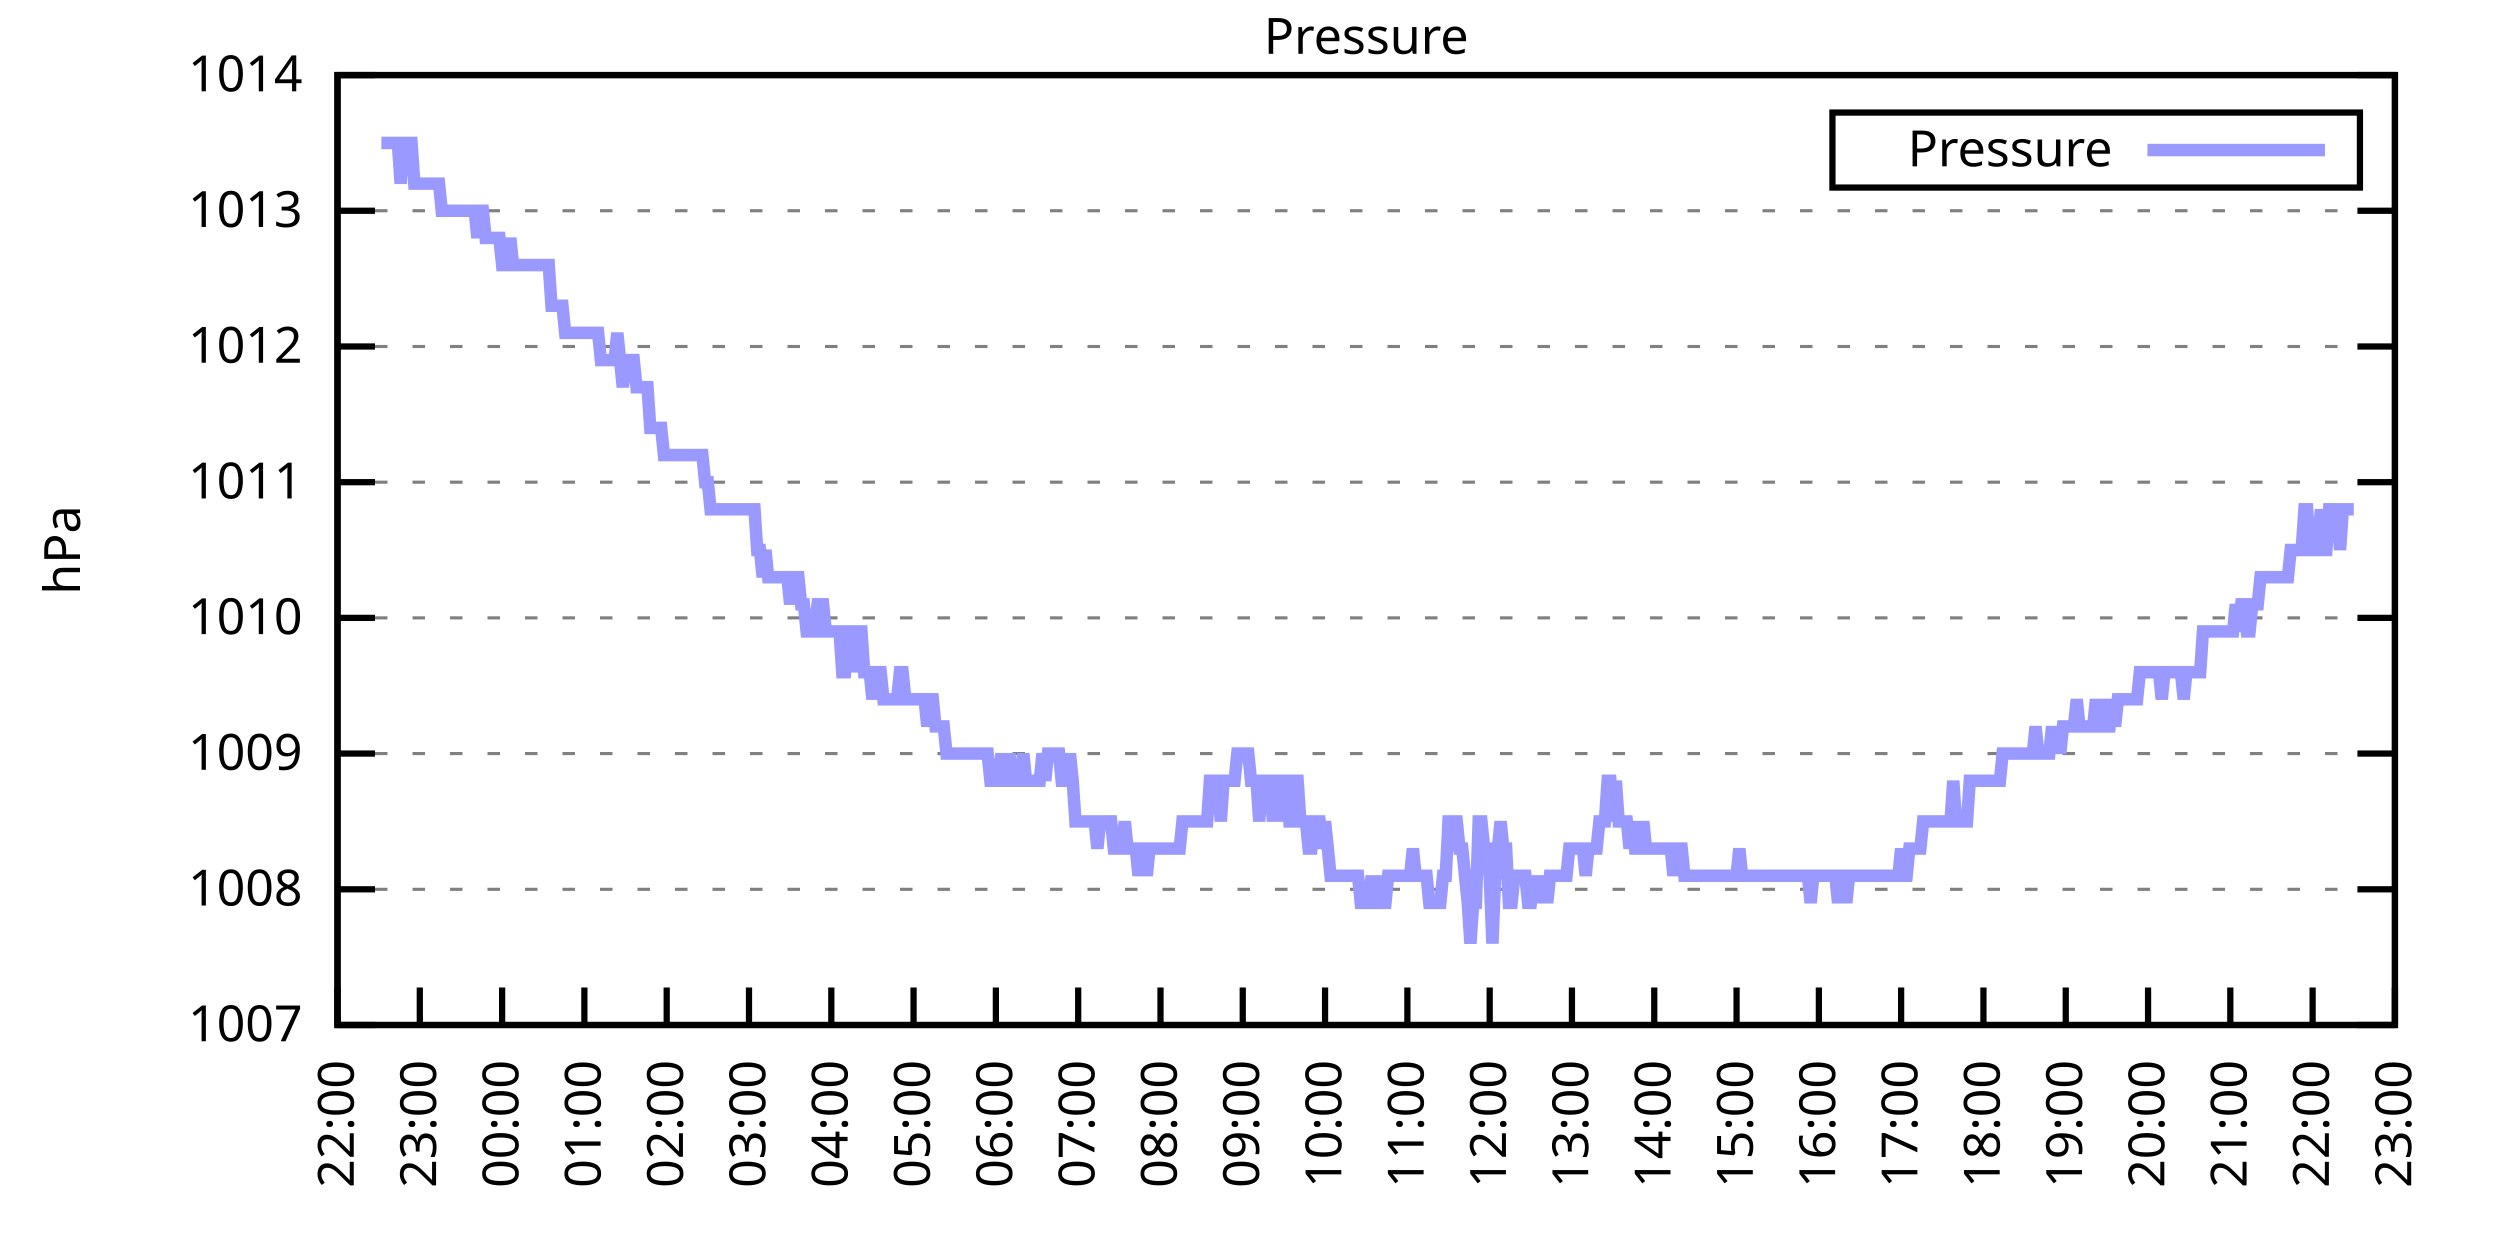
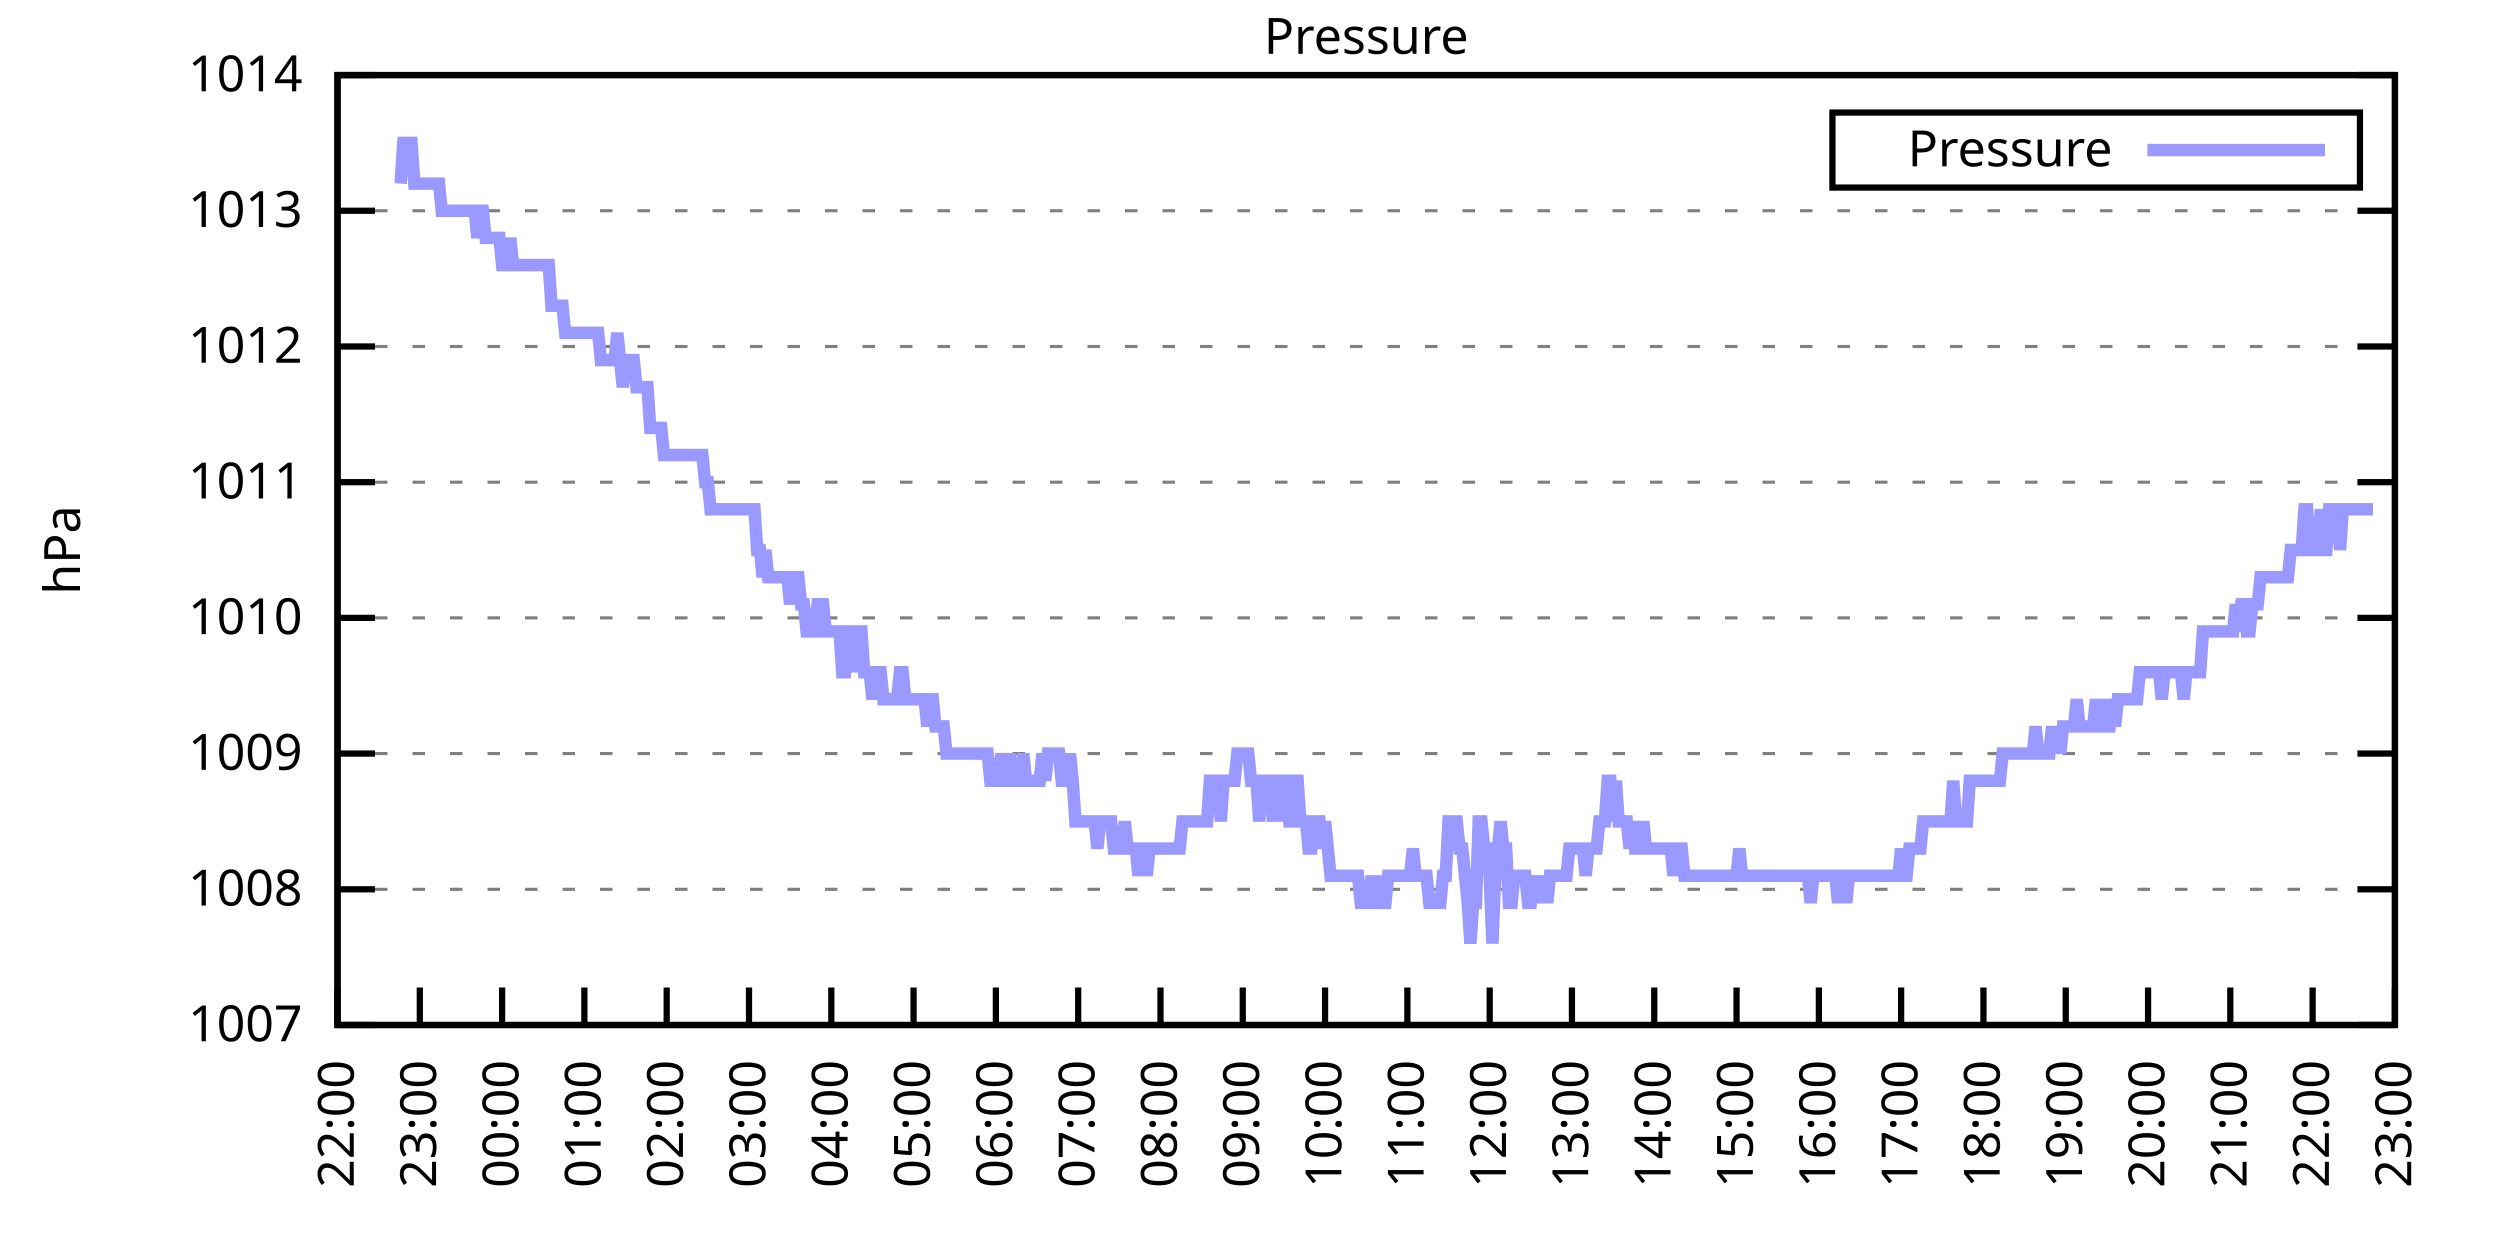
<svg xmlns="http://www.w3.org/2000/svg" xmlns:xlink="http://www.w3.org/1999/xlink" width="400" height="200" viewBox="0 0 400 200">
  <g id="gnuplot_canvas">
    <rect x="0" y="0" width="400" height="200" fill="none" />
    <defs>
      <circle id="gpDot" r="0.5" stroke-width="0.5" stroke="currentColor" />
      <path id="gpPt0" stroke-width="0.333" stroke="currentColor" d="M-1,0 h2 M0,-1 v2" />
      <path id="gpPt1" stroke-width="0.333" stroke="currentColor" d="M-1,-1 L1,1 M1,-1 L-1,1" />
      <path id="gpPt2" stroke-width="0.333" stroke="currentColor" d="M-1,0 L1,0 M0,-1 L0,1 M-1,-1 L1,1 M-1,1 L1,-1" />
      <rect id="gpPt3" stroke-width="0.333" stroke="currentColor" x="-1" y="-1" width="2" height="2" />
      <rect id="gpPt4" stroke-width="0.333" stroke="currentColor" fill="currentColor" x="-1" y="-1" width="2" height="2" />
      <circle id="gpPt5" stroke-width="0.333" stroke="currentColor" cx="0" cy="0" r="1" />
      <use xlink:href="#gpPt5" id="gpPt6" fill="currentColor" stroke="none" />
      <path id="gpPt7" stroke-width="0.333" stroke="currentColor" d="M0,-1.33 L-1.33,0.67 L1.33,0.67 z" />
      <use xlink:href="#gpPt7" id="gpPt8" fill="currentColor" stroke="none" />
      <use xlink:href="#gpPt7" id="gpPt9" stroke="currentColor" transform="rotate(180)" />
      <use xlink:href="#gpPt9" id="gpPt10" fill="currentColor" stroke="none" />
      <use xlink:href="#gpPt3" id="gpPt11" stroke="currentColor" transform="rotate(45)" />
      <use xlink:href="#gpPt11" id="gpPt12" fill="currentColor" stroke="none" />
      <path id="gpPt13" stroke-width="0.333" stroke="currentColor" d="M0,1.330 L1.265,0.411 L0.782,-1.067 L-0.782,-1.076 L-1.265,0.411 z" />
      <use xlink:href="#gpPt13" id="gpPt14" fill="currentColor" stroke="none" />
      <filter id="textbox" filterUnits="objectBoundingBox" x="0" y="0" height="1" width="1">
        <feFlood flood-color="white" flood-opacity="1" result="bgnd" />
        <feComposite in="SourceGraphic" in2="bgnd" operator="atop" />
      </filter>
      <filter id="greybox" filterUnits="objectBoundingBox" x="0" y="0" height="1" width="1">
        <feFlood flood-color="lightgrey" flood-opacity="1" result="grey" />
        <feComposite in="SourceGraphic" in2="grey" operator="atop" />
      </filter>
    </defs>
    <g fill="none" color="white" stroke="currentColor" stroke-width="1.00" stroke-linecap="butt" stroke-linejoin="miter">
</g>
    <g fill="none" color="black" stroke="currentColor" stroke-width="1.00" stroke-linecap="butt" stroke-linejoin="miter">
      <g stroke="none" shape-rendering="crispEdges">
        <polygon fill="rgb(255, 255, 255)" points="54.00,164.00 383.18,164.00 383.18,12.02 54.00,12.02 " />
      </g>
    </g>
    <g fill="none" color="black" stroke="currentColor" stroke-width="1.00" stroke-linecap="butt" stroke-linejoin="miter">
</g>
    <g fill="none" color="black" stroke="black" stroke-width="0.50" stroke-linecap="butt" stroke-linejoin="miter">
</g>
    <g fill="none" color="gray" stroke="currentColor" stroke-width="0.50" stroke-linecap="butt" stroke-linejoin="miter">
      <path stroke="gray" stroke-dasharray="2,4" class="gridline" d="M54.00,164.00 L383.19,164.00  " />
    </g>
    <g fill="none" color="gray" stroke="gray" stroke-width="1.00" stroke-linecap="butt" stroke-linejoin="miter">
</g>
    <g fill="none" color="black" stroke="currentColor" stroke-width="1.00" stroke-linecap="butt" stroke-linejoin="miter">
      <path stroke="black" d="M54.00,164.00 L60.00,164.00 M383.19,164.00 L377.19,164.00  " />
      <g transform="translate(48.40,166.60)" stroke="none" fill="black" font-family="Sans" font-size="8.00" text-anchor="end">
        <text>
          <tspan font-family="Sans"> 1007</tspan>
        </text>
      </g>
    </g>
    <g fill="none" color="black" stroke="currentColor" stroke-width="1.00" stroke-linecap="butt" stroke-linejoin="miter">
</g>
    <g fill="none" color="black" stroke="black" stroke-width="0.50" stroke-linecap="butt" stroke-linejoin="miter">
</g>
    <g fill="none" color="gray" stroke="currentColor" stroke-width="0.50" stroke-linecap="butt" stroke-linejoin="miter">
      <path stroke="gray" stroke-dasharray="2,4" class="gridline" d="M54.00,142.29 L383.19,142.29  " />
    </g>
    <g fill="none" color="gray" stroke="gray" stroke-width="1.00" stroke-linecap="butt" stroke-linejoin="miter">
</g>
    <g fill="none" color="black" stroke="currentColor" stroke-width="1.00" stroke-linecap="butt" stroke-linejoin="miter">
      <path stroke="black" d="M54.00,142.29 L60.00,142.29 M383.19,142.29 L377.19,142.29  " />
      <g transform="translate(48.40,144.89)" stroke="none" fill="black" font-family="Sans" font-size="8.00" text-anchor="end">
        <text>
          <tspan font-family="Sans"> 1008</tspan>
        </text>
      </g>
    </g>
    <g fill="none" color="black" stroke="currentColor" stroke-width="1.00" stroke-linecap="butt" stroke-linejoin="miter">
</g>
    <g fill="none" color="black" stroke="black" stroke-width="0.50" stroke-linecap="butt" stroke-linejoin="miter">
</g>
    <g fill="none" color="gray" stroke="currentColor" stroke-width="0.50" stroke-linecap="butt" stroke-linejoin="miter">
      <path stroke="gray" stroke-dasharray="2,4" class="gridline" d="M54.00,120.57 L383.19,120.57  " />
    </g>
    <g fill="none" color="gray" stroke="gray" stroke-width="1.00" stroke-linecap="butt" stroke-linejoin="miter">
</g>
    <g fill="none" color="black" stroke="currentColor" stroke-width="1.00" stroke-linecap="butt" stroke-linejoin="miter">
      <path stroke="black" d="M54.00,120.57 L60.00,120.57 M383.19,120.57 L377.19,120.57  " />
      <g transform="translate(48.40,123.17)" stroke="none" fill="black" font-family="Sans" font-size="8.00" text-anchor="end">
        <text>
          <tspan font-family="Sans"> 1009</tspan>
        </text>
      </g>
    </g>
    <g fill="none" color="black" stroke="currentColor" stroke-width="1.00" stroke-linecap="butt" stroke-linejoin="miter">
</g>
    <g fill="none" color="black" stroke="black" stroke-width="0.50" stroke-linecap="butt" stroke-linejoin="miter">
</g>
    <g fill="none" color="gray" stroke="currentColor" stroke-width="0.50" stroke-linecap="butt" stroke-linejoin="miter">
      <path stroke="gray" stroke-dasharray="2,4" class="gridline" d="M54.00,98.86 L383.19,98.86  " />
    </g>
    <g fill="none" color="gray" stroke="gray" stroke-width="1.00" stroke-linecap="butt" stroke-linejoin="miter">
</g>
    <g fill="none" color="black" stroke="currentColor" stroke-width="1.00" stroke-linecap="butt" stroke-linejoin="miter">
      <path stroke="black" d="M54.00,98.86 L60.00,98.86 M383.19,98.86 L377.19,98.86  " />
      <g transform="translate(48.40,101.46)" stroke="none" fill="black" font-family="Sans" font-size="8.00" text-anchor="end">
        <text>
          <tspan font-family="Sans"> 1010</tspan>
        </text>
      </g>
    </g>
    <g fill="none" color="black" stroke="currentColor" stroke-width="1.00" stroke-linecap="butt" stroke-linejoin="miter">
</g>
    <g fill="none" color="black" stroke="black" stroke-width="0.50" stroke-linecap="butt" stroke-linejoin="miter">
</g>
    <g fill="none" color="gray" stroke="currentColor" stroke-width="0.50" stroke-linecap="butt" stroke-linejoin="miter">
      <path stroke="gray" stroke-dasharray="2,4" class="gridline" d="M54.00,77.15 L383.19,77.15  " />
    </g>
    <g fill="none" color="gray" stroke="gray" stroke-width="1.00" stroke-linecap="butt" stroke-linejoin="miter">
</g>
    <g fill="none" color="black" stroke="currentColor" stroke-width="1.00" stroke-linecap="butt" stroke-linejoin="miter">
      <path stroke="black" d="M54.00,77.15 L60.00,77.15 M383.19,77.15 L377.19,77.15  " />
      <g transform="translate(48.40,79.75)" stroke="none" fill="black" font-family="Sans" font-size="8.00" text-anchor="end">
        <text>
          <tspan font-family="Sans"> 1011</tspan>
        </text>
      </g>
    </g>
    <g fill="none" color="black" stroke="currentColor" stroke-width="1.00" stroke-linecap="butt" stroke-linejoin="miter">
</g>
    <g fill="none" color="black" stroke="black" stroke-width="0.50" stroke-linecap="butt" stroke-linejoin="miter">
</g>
    <g fill="none" color="gray" stroke="currentColor" stroke-width="0.50" stroke-linecap="butt" stroke-linejoin="miter">
      <path stroke="gray" stroke-dasharray="2,4" class="gridline" d="M54.00,55.44 L383.19,55.44  " />
    </g>
    <g fill="none" color="gray" stroke="gray" stroke-width="1.00" stroke-linecap="butt" stroke-linejoin="miter">
</g>
    <g fill="none" color="black" stroke="currentColor" stroke-width="1.00" stroke-linecap="butt" stroke-linejoin="miter">
      <path stroke="black" d="M54.00,55.44 L60.00,55.44 M383.19,55.44 L377.19,55.44  " />
      <g transform="translate(48.40,58.04)" stroke="none" fill="black" font-family="Sans" font-size="8.00" text-anchor="end">
        <text>
          <tspan font-family="Sans"> 1012</tspan>
        </text>
      </g>
    </g>
    <g fill="none" color="black" stroke="currentColor" stroke-width="1.00" stroke-linecap="butt" stroke-linejoin="miter">
</g>
    <g fill="none" color="black" stroke="black" stroke-width="0.50" stroke-linecap="butt" stroke-linejoin="miter">
</g>
    <g fill="none" color="gray" stroke="currentColor" stroke-width="0.50" stroke-linecap="butt" stroke-linejoin="miter">
      <path stroke="gray" stroke-dasharray="2,4" class="gridline" d="M54.00,33.72 L383.19,33.72  " />
    </g>
    <g fill="none" color="gray" stroke="gray" stroke-width="1.00" stroke-linecap="butt" stroke-linejoin="miter">
</g>
    <g fill="none" color="black" stroke="currentColor" stroke-width="1.00" stroke-linecap="butt" stroke-linejoin="miter">
      <path stroke="black" d="M54.00,33.72 L60.00,33.72 M383.19,33.72 L377.19,33.72  " />
      <g transform="translate(48.40,36.32)" stroke="none" fill="black" font-family="Sans" font-size="8.00" text-anchor="end">
        <text>
          <tspan font-family="Sans"> 1013</tspan>
        </text>
      </g>
    </g>
    <g fill="none" color="black" stroke="currentColor" stroke-width="1.00" stroke-linecap="butt" stroke-linejoin="miter">
</g>
    <g fill="none" color="black" stroke="black" stroke-width="0.50" stroke-linecap="butt" stroke-linejoin="miter">
</g>
    <g fill="none" color="gray" stroke="currentColor" stroke-width="0.50" stroke-linecap="butt" stroke-linejoin="miter">
      <path stroke="gray" stroke-dasharray="2,4" class="gridline" d="M54.00,12.01 L383.19,12.01  " />
    </g>
    <g fill="none" color="gray" stroke="gray" stroke-width="1.00" stroke-linecap="butt" stroke-linejoin="miter">
</g>
    <g fill="none" color="black" stroke="currentColor" stroke-width="1.00" stroke-linecap="butt" stroke-linejoin="miter">
      <path stroke="black" d="M54.00,12.01 L60.00,12.01 M383.19,12.01 L377.19,12.01  " />
      <g transform="translate(48.40,14.61)" stroke="none" fill="black" font-family="Sans" font-size="8.00" text-anchor="end">
        <text>
          <tspan font-family="Sans"> 1014</tspan>
        </text>
      </g>
    </g>
    <g fill="none" color="black" stroke="currentColor" stroke-width="1.00" stroke-linecap="butt" stroke-linejoin="miter">
      <path stroke="black" d="M54.00,164.00 L54.00,158.00  " />
      <g transform="translate(56.60,169.60) rotate(270.00)" stroke="none" fill="black" font-family="Sans" font-size="8.00" text-anchor="end">
        <text>
          <tspan font-family="Sans">22:00</tspan>
        </text>
      </g>
    </g>
    <g fill="none" color="black" stroke="currentColor" stroke-width="1.00" stroke-linecap="butt" stroke-linejoin="miter">
      <path stroke="black" d="M67.17,164.00 L67.17,158.00  " />
      <g transform="translate(69.77,169.60) rotate(270.00)" stroke="none" fill="black" font-family="Sans" font-size="8.00" text-anchor="end">
        <text>
          <tspan font-family="Sans">23:00</tspan>
        </text>
      </g>
    </g>
    <g fill="none" color="black" stroke="currentColor" stroke-width="1.00" stroke-linecap="butt" stroke-linejoin="miter">
      <path stroke="black" d="M80.34,164.00 L80.34,158.00  " />
      <g transform="translate(82.94,169.60) rotate(270.00)" stroke="none" fill="black" font-family="Sans" font-size="8.00" text-anchor="end">
        <text>
          <tspan font-family="Sans">00:00</tspan>
        </text>
      </g>
    </g>
    <g fill="none" color="black" stroke="currentColor" stroke-width="1.00" stroke-linecap="butt" stroke-linejoin="miter">
      <path stroke="black" d="M93.50,164.00 L93.50,158.00  " />
      <g transform="translate(96.10,169.60) rotate(270.00)" stroke="none" fill="black" font-family="Sans" font-size="8.00" text-anchor="end">
        <text>
          <tspan font-family="Sans">01:00</tspan>
        </text>
      </g>
    </g>
    <g fill="none" color="black" stroke="currentColor" stroke-width="1.00" stroke-linecap="butt" stroke-linejoin="miter">
      <path stroke="black" d="M106.67,164.00 L106.67,158.00  " />
      <g transform="translate(109.27,169.60) rotate(270.00)" stroke="none" fill="black" font-family="Sans" font-size="8.00" text-anchor="end">
        <text>
          <tspan font-family="Sans">02:00</tspan>
        </text>
      </g>
    </g>
    <g fill="none" color="black" stroke="currentColor" stroke-width="1.00" stroke-linecap="butt" stroke-linejoin="miter">
      <path stroke="black" d="M119.84,164.00 L119.84,158.00  " />
      <g transform="translate(122.44,169.60) rotate(270.00)" stroke="none" fill="black" font-family="Sans" font-size="8.00" text-anchor="end">
        <text>
          <tspan font-family="Sans">03:00</tspan>
        </text>
      </g>
    </g>
    <g fill="none" color="black" stroke="currentColor" stroke-width="1.00" stroke-linecap="butt" stroke-linejoin="miter">
      <path stroke="black" d="M133.01,164.00 L133.01,158.00  " />
      <g transform="translate(135.61,169.60) rotate(270.00)" stroke="none" fill="black" font-family="Sans" font-size="8.00" text-anchor="end">
        <text>
          <tspan font-family="Sans">04:00</tspan>
        </text>
      </g>
    </g>
    <g fill="none" color="black" stroke="currentColor" stroke-width="1.00" stroke-linecap="butt" stroke-linejoin="miter">
      <path stroke="black" d="M146.17,164.00 L146.17,158.00  " />
      <g transform="translate(148.77,169.60) rotate(270.00)" stroke="none" fill="black" font-family="Sans" font-size="8.00" text-anchor="end">
        <text>
          <tspan font-family="Sans">05:00</tspan>
        </text>
      </g>
    </g>
    <g fill="none" color="black" stroke="currentColor" stroke-width="1.00" stroke-linecap="butt" stroke-linejoin="miter">
      <path stroke="black" d="M159.34,164.00 L159.34,158.00  " />
      <g transform="translate(161.94,169.60) rotate(270.00)" stroke="none" fill="black" font-family="Sans" font-size="8.00" text-anchor="end">
        <text>
          <tspan font-family="Sans">06:00</tspan>
        </text>
      </g>
    </g>
    <g fill="none" color="black" stroke="currentColor" stroke-width="1.00" stroke-linecap="butt" stroke-linejoin="miter">
      <path stroke="black" d="M172.51,164.00 L172.51,158.00  " />
      <g transform="translate(175.11,169.60) rotate(270.00)" stroke="none" fill="black" font-family="Sans" font-size="8.00" text-anchor="end">
        <text>
          <tspan font-family="Sans">07:00</tspan>
        </text>
      </g>
    </g>
    <g fill="none" color="black" stroke="currentColor" stroke-width="1.00" stroke-linecap="butt" stroke-linejoin="miter">
      <path stroke="black" d="M185.68,164.00 L185.68,158.00  " />
      <g transform="translate(188.28,169.60) rotate(270.00)" stroke="none" fill="black" font-family="Sans" font-size="8.00" text-anchor="end">
        <text>
          <tspan font-family="Sans">08:00</tspan>
        </text>
      </g>
    </g>
    <g fill="none" color="black" stroke="currentColor" stroke-width="1.00" stroke-linecap="butt" stroke-linejoin="miter">
      <path stroke="black" d="M198.84,164.00 L198.84,158.00  " />
      <g transform="translate(201.44,169.60) rotate(270.00)" stroke="none" fill="black" font-family="Sans" font-size="8.00" text-anchor="end">
        <text>
          <tspan font-family="Sans">09:00</tspan>
        </text>
      </g>
    </g>
    <g fill="none" color="black" stroke="currentColor" stroke-width="1.00" stroke-linecap="butt" stroke-linejoin="miter">
      <path stroke="black" d="M212.01,164.00 L212.01,158.00  " />
      <g transform="translate(214.61,169.60) rotate(270.00)" stroke="none" fill="black" font-family="Sans" font-size="8.00" text-anchor="end">
        <text>
          <tspan font-family="Sans">10:00</tspan>
        </text>
      </g>
    </g>
    <g fill="none" color="black" stroke="currentColor" stroke-width="1.00" stroke-linecap="butt" stroke-linejoin="miter">
      <path stroke="black" d="M225.18,164.00 L225.18,158.00  " />
      <g transform="translate(227.78,169.60) rotate(270.00)" stroke="none" fill="black" font-family="Sans" font-size="8.00" text-anchor="end">
        <text>
          <tspan font-family="Sans">11:00</tspan>
        </text>
      </g>
    </g>
    <g fill="none" color="black" stroke="currentColor" stroke-width="1.00" stroke-linecap="butt" stroke-linejoin="miter">
      <path stroke="black" d="M238.35,164.00 L238.35,158.00  " />
      <g transform="translate(240.95,169.60) rotate(270.00)" stroke="none" fill="black" font-family="Sans" font-size="8.00" text-anchor="end">
        <text>
          <tspan font-family="Sans">12:00</tspan>
        </text>
      </g>
    </g>
    <g fill="none" color="black" stroke="currentColor" stroke-width="1.00" stroke-linecap="butt" stroke-linejoin="miter">
      <path stroke="black" d="M251.51,164.00 L251.51,158.00  " />
      <g transform="translate(254.11,169.60) rotate(270.00)" stroke="none" fill="black" font-family="Sans" font-size="8.00" text-anchor="end">
        <text>
          <tspan font-family="Sans">13:00</tspan>
        </text>
      </g>
    </g>
    <g fill="none" color="black" stroke="currentColor" stroke-width="1.00" stroke-linecap="butt" stroke-linejoin="miter">
      <path stroke="black" d="M264.68,164.00 L264.68,158.00  " />
      <g transform="translate(267.28,169.60) rotate(270.00)" stroke="none" fill="black" font-family="Sans" font-size="8.00" text-anchor="end">
        <text>
          <tspan font-family="Sans">14:00</tspan>
        </text>
      </g>
    </g>
    <g fill="none" color="black" stroke="currentColor" stroke-width="1.00" stroke-linecap="butt" stroke-linejoin="miter">
      <path stroke="black" d="M277.85,164.00 L277.85,158.00  " />
      <g transform="translate(280.45,169.60) rotate(270.00)" stroke="none" fill="black" font-family="Sans" font-size="8.00" text-anchor="end">
        <text>
          <tspan font-family="Sans">15:00</tspan>
        </text>
      </g>
    </g>
    <g fill="none" color="black" stroke="currentColor" stroke-width="1.00" stroke-linecap="butt" stroke-linejoin="miter">
      <path stroke="black" d="M291.02,164.00 L291.02,158.00  " />
      <g transform="translate(293.62,169.60) rotate(270.00)" stroke="none" fill="black" font-family="Sans" font-size="8.00" text-anchor="end">
        <text>
          <tspan font-family="Sans">16:00</tspan>
        </text>
      </g>
    </g>
    <g fill="none" color="black" stroke="currentColor" stroke-width="1.00" stroke-linecap="butt" stroke-linejoin="miter">
      <path stroke="black" d="M304.18,164.00 L304.18,158.00  " />
      <g transform="translate(306.78,169.60) rotate(270.00)" stroke="none" fill="black" font-family="Sans" font-size="8.00" text-anchor="end">
        <text>
          <tspan font-family="Sans">17:00</tspan>
        </text>
      </g>
    </g>
    <g fill="none" color="black" stroke="currentColor" stroke-width="1.00" stroke-linecap="butt" stroke-linejoin="miter">
      <path stroke="black" d="M317.35,164.00 L317.35,158.00  " />
      <g transform="translate(319.95,169.60) rotate(270.00)" stroke="none" fill="black" font-family="Sans" font-size="8.00" text-anchor="end">
        <text>
          <tspan font-family="Sans">18:00</tspan>
        </text>
      </g>
    </g>
    <g fill="none" color="black" stroke="currentColor" stroke-width="1.00" stroke-linecap="butt" stroke-linejoin="miter">
      <path stroke="black" d="M330.52,164.00 L330.52,158.00  " />
      <g transform="translate(333.12,169.60) rotate(270.00)" stroke="none" fill="black" font-family="Sans" font-size="8.00" text-anchor="end">
        <text>
          <tspan font-family="Sans">19:00</tspan>
        </text>
      </g>
    </g>
    <g fill="none" color="black" stroke="currentColor" stroke-width="1.00" stroke-linecap="butt" stroke-linejoin="miter">
      <path stroke="black" d="M343.69,164.00 L343.69,158.00  " />
      <g transform="translate(346.29,169.60) rotate(270.00)" stroke="none" fill="black" font-family="Sans" font-size="8.00" text-anchor="end">
        <text>
          <tspan font-family="Sans">20:00</tspan>
        </text>
      </g>
    </g>
    <g fill="none" color="black" stroke="currentColor" stroke-width="1.00" stroke-linecap="butt" stroke-linejoin="miter">
      <path stroke="black" d="M356.85,164.00 L356.85,158.00  " />
      <g transform="translate(359.45,169.60) rotate(270.00)" stroke="none" fill="black" font-family="Sans" font-size="8.00" text-anchor="end">
        <text>
          <tspan font-family="Sans">21:00</tspan>
        </text>
      </g>
    </g>
    <g fill="none" color="black" stroke="currentColor" stroke-width="1.00" stroke-linecap="butt" stroke-linejoin="miter">
      <path stroke="black" d="M370.02,164.00 L370.02,158.00  " />
      <g transform="translate(372.62,169.60) rotate(270.00)" stroke="none" fill="black" font-family="Sans" font-size="8.00" text-anchor="end">
        <text>
          <tspan font-family="Sans">22:00</tspan>
        </text>
      </g>
    </g>
    <g fill="none" color="black" stroke="currentColor" stroke-width="1.00" stroke-linecap="butt" stroke-linejoin="miter">
      <path stroke="black" d="M383.19,164.00 L383.19,158.00  " />
      <g transform="translate(385.79,169.60) rotate(270.00)" stroke="none" fill="black" font-family="Sans" font-size="8.00" text-anchor="end">
        <text>
          <tspan font-family="Sans">23:00</tspan>
        </text>
      </g>
    </g>
    <g fill="none" color="black" stroke="currentColor" stroke-width="1.00" stroke-linecap="butt" stroke-linejoin="miter">
</g>
    <g fill="none" color="black" stroke="currentColor" stroke-width="1.00" stroke-linecap="butt" stroke-linejoin="miter">
      <path stroke="black" d="M54.00,12.01 L54.00,164.00 L383.19,164.00 L383.19,12.01 L54.00,12.01 Z  " />
    </g>
    <g fill="none" color="black" stroke="currentColor" stroke-width="1.00" stroke-linecap="butt" stroke-linejoin="miter">
</g>
    <g fill="none" color="black" stroke="currentColor" stroke-width="1.00" stroke-linecap="butt" stroke-linejoin="miter">
      <path stroke="black" d="M293.19,30.01 L293.19,18.01 L377.59,18.01 L377.59,30.01 L293.19,30.01 Z  " />
    </g>
    <g id="Pressure_plot_1">
      <g fill="none" color="white" stroke="black" stroke-width="2.00" stroke-linecap="butt" stroke-linejoin="miter">
</g>
      <g fill="none" color="black" stroke="currentColor" stroke-width="2.00" stroke-linecap="butt" stroke-linejoin="miter">
        <g transform="translate(337.99,26.61)" stroke="none" fill="black" font-family="Sans" font-size="8.00" text-anchor="end">
          <text>
            <tspan font-family="Sans">Pressure</tspan>
          </text>
        </g>
      </g>
      <g fill="none" color="black" stroke="currentColor" stroke-width="2.00" stroke-linecap="butt" stroke-linejoin="miter">
-         <path stroke="rgb(153, 153, 255)" d="M343.59,24.01 L371.99,24.01 M61.02,22.87 L61.46,22.87 L61.90,22.87 L62.34,22.87 L62.78,22.87 L63.22,22.87   L63.66,22.87 L64.10,29.38 L64.53,22.87 L64.97,22.87 L65.41,22.87 L65.85,22.87 L66.29,29.38 L66.73,29.38   L67.17,29.38 L67.61,29.38 L68.05,29.38 L68.48,29.38 L68.92,29.38 L69.36,29.38 L69.80,29.38 L70.24,29.38   L70.68,33.72 L71.12,33.72 L71.56,33.72 L72.00,33.72 L72.43,33.72 L72.87,33.72 L73.31,33.72 L73.75,33.72   L74.19,33.72 L74.63,33.72 L75.07,33.72 L75.51,33.72 L75.95,33.72 L76.38,38.07 L76.82,33.72 L77.26,33.72   L77.70,38.07 L78.14,38.07 L78.58,38.07 L79.02,38.07 L79.46,38.07 L79.90,38.07 L80.34,42.41 L80.77,42.41   L81.21,42.41 L81.65,38.07 L82.09,42.41 L82.53,42.41 L82.97,42.41 L83.41,42.41 L83.85,42.41 L84.29,42.41   L84.72,42.41 L85.16,42.41 L85.60,42.41 L86.04,42.41 L86.48,42.41 L86.92,42.41 L87.36,42.41 L87.80,42.41   L88.24,48.92 L88.67,48.92 L89.11,48.92 L89.55,48.92 L89.99,48.92 L90.43,53.26 L90.87,53.26 L91.31,53.26   L91.75,53.26 L92.19,53.26 L92.62,53.26 L93.06,53.26 L93.50,53.26 L93.94,53.26 L94.38,53.26 L94.82,53.26   L95.26,53.26 L95.70,53.26 L96.14,57.61 L96.58,57.61 L97.01,57.61 L97.45,57.61 L97.89,57.61 L98.33,57.61   L98.77,53.26 L99.21,57.61 L99.65,61.95 L100.09,57.61 L100.53,57.61 L100.96,57.61 L101.40,57.61 L101.84,61.95   L102.28,61.95 L102.72,61.95 L103.16,61.95 L103.60,61.95 L104.04,68.46 L104.48,68.46 L104.91,68.46 L105.35,68.46   L105.79,68.46 L106.23,72.81 L106.67,72.81 L107.11,72.81 L107.55,72.81 L107.99,72.81 L108.43,72.81 L108.87,72.81   L109.30,72.81 L109.74,72.81 L110.18,72.81 L110.62,72.81 L111.06,72.81 L111.50,72.81 L111.94,72.81 L112.38,72.81   L112.82,77.15 L113.25,77.15 L113.69,81.49 L114.13,81.49 L114.57,81.49 L115.01,81.49 L115.45,81.49 L115.89,81.49   L116.33,81.49 L116.77,81.49 L117.20,81.49 L117.64,81.49 L118.08,81.49 L118.52,81.49 L118.96,81.49 L119.40,81.49   L119.84,81.49 L120.28,81.49 L120.72,81.49 L121.15,88.00 L121.59,88.00 L122.03,92.35 L122.47,88.00 L122.91,92.35   L123.35,92.35 L123.79,92.35 L124.23,92.35 L124.67,92.35 L125.11,92.35 L125.54,92.35 L125.98,92.35 L126.42,96.69   L126.86,92.35 L127.30,92.35 L127.74,92.35 L128.18,96.69 L128.62,96.69 L129.06,101.03 L129.49,101.03 L129.93,101.03   L130.37,101.03 L130.81,96.69 L131.25,96.69 L131.69,96.69 L132.13,101.03 L132.57,101.03 L133.01,101.03 L133.44,101.03   L133.88,101.03 L134.32,101.03 L134.76,107.55 L135.20,107.55 L135.64,101.03 L136.08,101.03 L136.52,101.03 L136.96,107.55   L137.39,101.03 L137.83,101.03 L138.27,107.55 L138.71,107.55 L139.15,107.55 L139.59,111.89 L140.03,107.55 L140.47,107.55   L140.91,107.55 L141.35,111.89 L141.78,111.89 L142.22,111.89 L142.66,111.89 L143.10,111.89 L143.54,111.89 L143.98,107.55   L144.42,107.55 L144.86,111.89 L145.30,111.89 L145.73,111.89 L146.17,111.89 L146.61,111.89 L147.05,111.89 L147.49,111.89   L147.93,111.89 L148.37,116.23 L148.81,111.89 L149.25,111.89 L149.68,116.23 L150.12,116.23 L150.56,116.23 L151.00,116.23   L151.44,120.57 L151.88,120.57 L152.32,120.57 L152.76,120.57 L153.20,120.57 L153.63,120.57 L154.07,120.57 L154.51,120.57   L154.95,120.57 L155.39,120.57 L155.83,120.57 L156.27,120.57 L156.71,120.57 L157.15,120.57 L157.59,120.57 L158.02,120.57   L158.46,124.92 L158.90,124.92 L159.34,124.92 L159.78,124.92 L160.22,120.57 L160.66,124.92 L161.10,124.92 L161.54,120.57   L161.97,124.92 L162.41,124.92 L162.85,124.92 L163.29,124.92 L163.73,120.57 L164.17,124.92 L164.61,124.92 L165.05,124.92   L165.49,124.92 L165.92,124.92 L166.36,124.92 L166.80,120.57 L167.24,124.92 L167.68,120.57 L168.12,120.57 L168.56,120.57   L169.00,120.57 L169.44,120.57 L169.87,124.92 L170.31,124.92 L170.75,124.92 L171.19,120.57 L171.63,124.92 L172.07,131.43   L172.51,131.43 L172.95,131.43 L173.39,131.43 L173.83,131.43 L174.26,131.43 L174.70,131.43 L175.14,131.43 L175.58,135.77   L176.02,131.43 L176.46,131.43 L176.90,131.43 L177.34,131.43 L177.78,131.43 L178.21,135.77 L178.65,135.77 L179.09,135.77   L179.53,135.77 L179.97,131.43 L180.41,135.77 L180.85,135.77 L181.29,135.77 L181.73,135.77 L182.16,140.12 L182.60,135.77   L183.04,135.77 L183.48,140.12 L183.92,135.77 L184.36,135.77 L184.80,135.77 L185.24,135.77 L185.68,135.77 L186.11,135.77   L186.55,135.77 L186.99,135.77 L187.43,135.77 L187.87,135.77 L188.31,135.77 L188.75,135.77 L189.19,131.43 L189.63,131.43   L190.07,131.43 L190.50,131.43 L190.94,131.43 L191.38,131.43 L191.82,131.43 L192.26,131.43 L192.70,131.43 L193.14,131.43   L193.58,124.92 L194.02,124.92 L194.45,124.92 L194.89,124.92 L195.33,131.43 L195.77,124.92 L196.21,124.92 L196.65,124.92   L197.09,124.92 L197.53,124.92 L197.97,120.57 L198.40,120.57 L198.84,120.57 L199.28,120.57 L199.72,120.57 L200.16,124.92   L200.60,124.92 L201.04,124.92 L201.48,131.43 L201.92,124.92 L202.35,124.92 L202.79,124.92 L203.23,124.92 L203.67,131.43   L204.11,124.92 L204.55,124.92 L204.99,131.43 L205.43,124.92 L205.87,124.92 L206.31,131.43 L206.74,131.43 L207.18,124.92   L207.62,124.92 L208.06,131.43 L208.50,131.43 L208.94,131.43 L209.38,135.77 L209.82,135.77 L210.26,131.43 L210.69,131.43   L211.13,131.43 L211.57,135.77 L212.01,131.43 L212.45,135.77 L212.89,140.12 L213.33,140.12 L213.77,140.12 L214.21,140.12   L214.64,140.12 L215.08,140.12 L215.52,140.12 L215.96,140.12 L216.40,140.12 L216.84,140.12 L217.28,140.12 L217.72,144.46   L218.16,144.46 L218.60,144.46 L219.03,144.46 L219.47,140.12 L219.91,144.46 L220.35,140.12 L220.79,144.46 L221.23,144.46   L221.67,144.46 L222.11,140.12 L222.55,140.12 L222.98,140.12 L223.42,140.12 L223.86,140.12 L224.30,140.12 L224.74,140.12   L225.18,140.12 L225.62,140.12 L226.06,135.77 L226.50,140.12 L226.93,140.12 L227.37,140.12 L227.81,140.12 L228.25,140.12   L228.69,144.46 L229.13,144.46 L229.57,144.46 L230.01,144.46 L230.45,144.46 L230.88,140.12 L231.32,140.12 L231.76,131.43   L232.20,131.43 L232.64,131.43 L233.08,131.43 L233.52,135.77 L233.96,135.77 L234.40,140.12 L234.84,144.46 L235.27,150.97   L235.71,144.46 L236.15,144.46 L236.59,131.43 L237.03,131.43 L237.47,135.77 L237.91,135.77 L238.35,140.12 L238.79,150.97   L239.22,140.12 L239.66,135.77 L240.10,131.43 L240.54,135.77 L240.98,135.77 L241.42,144.46 L241.86,144.46 L242.30,140.12   L242.74,140.12 L243.17,140.12 L243.61,140.12 L244.05,140.12 L244.49,144.46 L244.93,144.46 L245.37,140.12 L245.81,144.46   L246.25,140.12 L246.69,144.46 L247.12,140.12 L247.56,144.46 L248.00,140.12 L248.44,140.12 L248.88,140.12 L249.32,140.12   L249.76,140.12 L250.20,140.12 L250.64,140.12 L251.08,135.77 L251.51,135.77 L251.95,135.77 L252.39,135.77 L252.83,135.77   L253.27,135.77 L253.71,140.12 L254.15,135.77 L254.59,135.77 L255.03,135.77 L255.46,135.77 L255.90,131.43 L256.34,131.43   L256.78,131.43 L257.22,124.92 L257.66,124.92 L258.10,131.43 L258.54,124.92 L258.98,131.43 L259.41,131.43 L259.85,131.43   L260.29,131.43 L260.73,135.77 L261.17,131.43 L261.61,135.77 L262.05,135.77 L262.49,135.77 L262.93,131.43 L263.36,135.77   L263.80,135.77 L264.24,135.77 L264.68,135.77 L265.12,135.77 L265.56,135.77 L266.00,135.77 L266.44,135.77 L266.88,135.77   L267.32,135.77 L267.75,140.12 L268.19,135.77 L268.63,135.77 L269.07,135.77 L269.51,140.12 L269.95,140.12 L270.39,140.12   L270.83,140.12 L271.27,140.12 L271.70,140.12 L272.14,140.12 L272.58,140.12 L273.02,140.12 L273.46,140.12 L273.90,140.12   L274.34,140.12 L274.78,140.12 L275.22,140.12 L275.65,140.12 L276.09,140.12 L276.53,140.12 L276.97,140.12 L277.41,140.12   L277.85,140.12 L278.29,135.77 L278.73,140.12 L279.17,140.12 L279.60,140.12 L280.04,140.12 L280.48,140.12 L280.92,140.12   L281.36,140.12 L281.80,140.12 L282.24,140.12 L282.68,140.12 L283.12,140.12 L283.56,140.12 L283.99,140.12 L284.43,140.12   L284.87,140.12 L285.31,140.12 L285.75,140.12 L286.19,140.12 L286.63,140.12 L287.07,140.12 L287.51,140.12 L287.94,140.12   L288.38,140.12 L288.82,140.12 L289.26,140.12 L289.70,144.46 L290.14,140.12 L290.58,140.12 L291.02,140.12 L291.46,140.12   L291.89,140.12 L292.33,140.12 L292.77,140.12 L293.21,140.12 L293.65,140.12 L294.09,144.46 L294.53,140.12 L294.97,140.12   L295.41,144.46 L295.84,140.12 L296.28,140.12 L296.72,140.12 L297.16,140.12 L297.60,140.12 L298.04,140.12 L298.48,140.12   L298.92,140.12 L299.36,140.12 L299.80,140.12 L300.23,140.12 L300.67,140.12 L301.11,140.12 L301.55,140.12 L301.99,140.12   L302.43,140.12 L302.87,140.12 L303.31,140.12 L303.75,140.12 L304.18,135.77 L304.62,140.12 L305.06,140.12 L305.50,135.77   L305.94,135.77 L306.38,135.77 L306.82,135.77 L307.26,135.77 L307.70,131.43 L308.13,131.43 L308.57,131.43 L309.01,131.43   L309.45,131.43 L309.89,131.43 L310.33,131.43 L310.77,131.43 L311.21,131.43 L311.65,131.43 L312.08,131.43 L312.52,124.92   L312.96,131.43 L313.40,131.43 L313.84,131.43 L314.28,131.43 L314.72,131.43 L315.16,124.92 L315.60,124.92 L316.04,124.92   L316.47,124.92 L316.91,124.92 L317.35,124.92 L317.79,124.92 L318.23,124.92 L318.67,124.92 L319.11,124.92 L319.55,124.92   L319.99,124.92 L320.42,120.57 L320.86,120.57 L321.30,120.57 L321.74,120.57 L322.18,120.57 L322.62,120.57 L323.06,120.57   L323.50,120.57 L323.94,120.57 L324.37,120.57 L324.81,120.57 L325.25,120.57 L325.69,116.23 L326.13,120.57 L326.57,120.57   L327.01,120.57 L327.45,120.57 L327.89,120.57 L328.33,116.23 L328.76,120.57 L329.20,116.23 L329.64,120.57 L330.08,116.23   L330.52,116.23 L330.96,116.23 L331.40,116.23 L331.84,116.23 L332.28,111.89 L332.71,116.23 L333.15,116.23 L333.59,116.23   L334.03,116.23 L334.47,116.23 L334.91,116.23 L335.35,111.89 L335.79,116.23 L336.23,111.89 L336.66,116.23 L337.10,116.23   L337.54,116.23 L337.98,111.89 L338.42,116.23 L338.86,111.89 L339.30,111.89 L339.74,111.89 L340.18,111.89 L340.61,111.89   L341.05,111.89 L341.49,111.89 L341.93,111.89 L342.37,107.55 L342.81,107.55 L343.25,107.55 L343.69,107.55 L344.13,107.55   L344.57,107.55 L345.00,107.55 L345.44,107.55 L345.88,111.89 L346.32,107.55 L346.76,107.55 L347.20,107.55 L347.64,107.55   L348.08,107.55 L348.52,107.55 L348.95,107.55 L349.39,111.89 L349.83,107.55 L350.27,107.55 L350.71,107.55 L351.15,107.55   L351.59,107.55 L352.03,107.55 L352.47,101.03 L352.90,101.03 L353.34,101.03 L353.78,101.03 L354.22,101.03 L354.66,101.03   L355.10,101.03 L355.54,101.03 L355.98,101.03 L356.42,101.03 L356.85,101.03 L357.29,101.03 L357.73,96.69 L358.17,101.03   L358.61,96.69 L359.05,96.69 L359.49,101.03 L359.93,101.03 L360.37,96.69 L360.81,96.69 L361.24,96.69 L361.68,92.35   L362.12,92.35 L362.56,92.35 L363.00,92.35 L363.44,92.35 L363.88,92.35 L364.32,92.35 L364.76,92.35 L365.19,92.35   L365.63,92.35 L366.07,92.35 L366.51,88.00 L366.95,88.00 L367.39,88.00 L367.83,88.00 L368.27,88.00 L368.71,81.49   L369.14,81.49 L369.58,88.00 L370.02,88.00 L370.46,88.00 L370.90,88.00 L371.34,81.49 L371.78,88.00 L372.22,88.00   L372.66,81.49 L373.09,81.49 L373.53,81.49 L373.97,81.49 L374.41,88.00 L374.85,81.49 L375.29,81.49 L375.73,81.49   L376.17,81.49 L376.61,81.49  " />
+         <path stroke="rgb(153, 153, 255)" d="M343.59,24.01 L371.99,24.01 M64.10,29.38 L64.53,22.87 L64.97,22.87 L65.41,22.87 L65.85,22.87 L66.29,29.38   L66.73,29.38 L67.17,29.38 L67.61,29.38 L68.05,29.38 L68.48,29.38 L68.92,29.38 L69.36,29.38 L69.80,29.38   L70.24,29.38 L70.68,33.72 L71.12,33.72 L71.56,33.72 L72.00,33.72 L72.43,33.72 L72.87,33.72 L73.31,33.72   L73.75,33.72 L74.19,33.72 L74.63,33.72 L75.07,33.72 L75.51,33.72 L75.95,33.72 L76.38,38.07 L76.82,33.72   L77.26,33.72 L77.70,38.07 L78.14,38.07 L78.58,38.07 L79.02,38.07 L79.46,38.07 L79.90,38.07 L80.34,42.41   L80.77,42.41 L81.21,42.41 L81.65,38.07 L82.09,42.41 L82.53,42.41 L82.97,42.41 L83.41,42.41 L83.85,42.41   L84.29,42.41 L84.72,42.41 L85.16,42.41 L85.60,42.41 L86.04,42.41 L86.48,42.41 L86.92,42.41 L87.36,42.41   L87.80,42.41 L88.24,48.92 L88.67,48.92 L89.11,48.92 L89.55,48.92 L89.99,48.92 L90.43,53.26 L90.87,53.26   L91.31,53.26 L91.75,53.26 L92.19,53.26 L92.62,53.26 L93.06,53.26 L93.50,53.26 L93.94,53.26 L94.38,53.26   L94.82,53.26 L95.26,53.26 L95.70,53.26 L96.14,57.61 L96.58,57.61 L97.01,57.61 L97.45,57.61 L97.89,57.61   L98.33,57.61 L98.77,53.26 L99.21,57.61 L99.65,61.95 L100.09,57.61 L100.53,57.61 L100.96,57.61 L101.40,57.61   L101.84,61.95 L102.28,61.95 L102.72,61.95 L103.16,61.95 L103.60,61.95 L104.04,68.46 L104.48,68.46 L104.91,68.46   L105.35,68.46 L105.79,68.46 L106.23,72.81 L106.67,72.81 L107.11,72.81 L107.55,72.81 L107.99,72.81 L108.43,72.81   L108.87,72.81 L109.30,72.81 L109.74,72.81 L110.18,72.81 L110.62,72.81 L111.06,72.81 L111.50,72.81 L111.94,72.81   L112.38,72.81 L112.82,77.15 L113.25,77.15 L113.69,81.49 L114.13,81.49 L114.57,81.49 L115.01,81.49 L115.45,81.49   L115.89,81.49 L116.33,81.49 L116.77,81.49 L117.20,81.49 L117.64,81.49 L118.08,81.49 L118.52,81.49 L118.96,81.49   L119.40,81.49 L119.84,81.49 L120.28,81.49 L120.72,81.49 L121.15,88.00 L121.59,88.00 L122.03,92.35 L122.47,88.00   L122.91,92.35 L123.35,92.35 L123.79,92.35 L124.23,92.35 L124.67,92.35 L125.11,92.35 L125.54,92.35 L125.98,92.35   L126.42,96.69 L126.86,92.35 L127.30,92.35 L127.74,92.35 L128.18,96.69 L128.62,96.69 L129.06,101.03 L129.49,101.03   L129.93,101.03 L130.37,101.03 L130.81,96.69 L131.25,96.69 L131.69,96.69 L132.13,101.03 L132.57,101.03 L133.01,101.03   L133.44,101.03 L133.88,101.03 L134.32,101.03 L134.76,107.55 L135.20,107.55 L135.64,101.03 L136.08,101.03 L136.52,101.03   L136.96,107.55 L137.39,101.03 L137.83,101.03 L138.27,107.55 L138.71,107.55 L139.15,107.55 L139.59,111.89 L140.03,107.55   L140.47,107.55 L140.91,107.55 L141.35,111.89 L141.78,111.89 L142.22,111.89 L142.66,111.89 L143.10,111.89 L143.54,111.89   L143.98,107.55 L144.42,107.55 L144.86,111.89 L145.30,111.89 L145.73,111.89 L146.17,111.89 L146.61,111.89 L147.05,111.89   L147.49,111.89 L147.93,111.89 L148.37,116.23 L148.81,111.89 L149.25,111.89 L149.68,116.23 L150.12,116.23 L150.56,116.23   L151.00,116.23 L151.44,120.57 L151.88,120.57 L152.32,120.57 L152.76,120.57 L153.20,120.57 L153.63,120.57 L154.07,120.57   L154.51,120.57 L154.95,120.57 L155.39,120.57 L155.83,120.57 L156.27,120.57 L156.71,120.57 L157.15,120.57 L157.59,120.57   L158.02,120.57 L158.46,124.92 L158.90,124.92 L159.34,124.92 L159.78,124.92 L160.22,120.57 L160.66,124.92 L161.10,124.92   L161.54,120.57 L161.97,124.92 L162.41,124.92 L162.85,124.92 L163.29,124.92 L163.73,120.57 L164.17,124.92 L164.61,124.92   L165.05,124.92 L165.49,124.92 L165.92,124.92 L166.36,124.92 L166.80,120.57 L167.24,124.92 L167.68,120.57 L168.12,120.57   L168.56,120.57 L169.00,120.57 L169.44,120.57 L169.87,124.92 L170.31,124.92 L170.75,124.92 L171.19,120.57 L171.63,124.92   L172.07,131.43 L172.51,131.43 L172.95,131.43 L173.39,131.43 L173.83,131.43 L174.26,131.43 L174.70,131.43 L175.14,131.43   L175.58,135.77 L176.02,131.43 L176.46,131.43 L176.90,131.43 L177.34,131.43 L177.78,131.43 L178.21,135.77 L178.65,135.77   L179.09,135.77 L179.53,135.77 L179.97,131.43 L180.41,135.77 L180.85,135.77 L181.29,135.77 L181.73,135.77 L182.16,140.12   L182.60,135.77 L183.04,135.77 L183.48,140.12 L183.92,135.77 L184.36,135.77 L184.80,135.77 L185.24,135.77 L185.68,135.77   L186.11,135.77 L186.55,135.77 L186.99,135.77 L187.43,135.77 L187.87,135.77 L188.31,135.77 L188.75,135.77 L189.19,131.43   L189.63,131.43 L190.07,131.43 L190.50,131.43 L190.94,131.43 L191.38,131.43 L191.82,131.43 L192.26,131.43 L192.70,131.43   L193.14,131.43 L193.58,124.92 L194.02,124.92 L194.45,124.92 L194.89,124.92 L195.33,131.43 L195.77,124.92 L196.21,124.92   L196.65,124.92 L197.09,124.92 L197.53,124.92 L197.97,120.57 L198.40,120.57 L198.84,120.57 L199.28,120.57 L199.72,120.57   L200.16,124.92 L200.60,124.92 L201.04,124.92 L201.48,131.43 L201.92,124.92 L202.35,124.92 L202.79,124.92 L203.23,124.92   L203.67,131.43 L204.11,124.92 L204.55,124.92 L204.99,131.43 L205.43,124.92 L205.87,124.92 L206.31,131.43 L206.74,131.43   L207.18,124.92 L207.62,124.92 L208.06,131.43 L208.50,131.43 L208.94,131.43 L209.38,135.77 L209.82,135.77 L210.26,131.43   L210.69,131.43 L211.13,131.43 L211.57,135.77 L212.01,131.43 L212.45,135.77 L212.89,140.12 L213.33,140.12 L213.77,140.12   L214.21,140.12 L214.64,140.12 L215.08,140.12 L215.52,140.12 L215.96,140.12 L216.40,140.12 L216.84,140.12 L217.28,140.12   L217.72,144.46 L218.16,144.46 L218.60,144.46 L219.03,144.46 L219.47,140.12 L219.91,144.46 L220.35,140.12 L220.79,144.46   L221.23,144.46 L221.67,144.46 L222.11,140.12 L222.55,140.12 L222.98,140.12 L223.42,140.12 L223.86,140.12 L224.30,140.12   L224.74,140.12 L225.18,140.12 L225.62,140.12 L226.06,135.77 L226.50,140.12 L226.93,140.12 L227.37,140.12 L227.81,140.12   L228.25,140.12 L228.69,144.46 L229.13,144.46 L229.57,144.46 L230.01,144.46 L230.45,144.46 L230.88,140.12 L231.32,140.12   L231.76,131.43 L232.20,131.43 L232.64,131.43 L233.08,131.43 L233.52,135.77 L233.96,135.77 L234.40,140.12 L234.84,144.46   L235.27,150.97 L235.71,144.46 L236.15,144.46 L236.59,131.43 L237.03,131.43 L237.47,135.77 L237.91,135.77 L238.35,140.12   L238.79,150.97 L239.22,140.12 L239.66,135.77 L240.10,131.43 L240.54,135.77 L240.98,135.77 L241.42,144.46 L241.86,144.46   L242.30,140.12 L242.74,140.12 L243.17,140.12 L243.61,140.12 L244.05,140.12 L244.49,144.46 L244.93,144.46 L245.37,140.12   L245.81,144.46 L246.25,140.12 L246.69,144.46 L247.12,140.12 L247.56,144.46 L248.00,140.12 L248.44,140.12 L248.88,140.12   L249.32,140.12 L249.76,140.12 L250.20,140.12 L250.64,140.12 L251.08,135.77 L251.51,135.77 L251.95,135.77 L252.39,135.77   L252.83,135.77 L253.27,135.77 L253.71,140.12 L254.15,135.77 L254.59,135.77 L255.03,135.77 L255.46,135.77 L255.90,131.43   L256.34,131.43 L256.78,131.43 L257.22,124.92 L257.66,124.92 L258.10,131.43 L258.54,124.92 L258.98,131.43 L259.41,131.43   L259.85,131.43 L260.29,131.43 L260.73,135.77 L261.17,131.43 L261.61,135.77 L262.05,135.77 L262.49,135.77 L262.93,131.43   L263.36,135.77 L263.80,135.77 L264.24,135.77 L264.68,135.77 L265.12,135.77 L265.56,135.77 L266.00,135.77 L266.44,135.77   L266.88,135.77 L267.32,135.77 L267.75,140.12 L268.19,135.77 L268.63,135.77 L269.07,135.77 L269.51,140.12 L269.95,140.12   L270.39,140.12 L270.83,140.12 L271.27,140.12 L271.70,140.12 L272.14,140.12 L272.58,140.12 L273.02,140.12 L273.46,140.12   L273.90,140.12 L274.34,140.12 L274.78,140.12 L275.22,140.12 L275.65,140.12 L276.09,140.12 L276.53,140.12 L276.97,140.12   L277.41,140.12 L277.85,140.12 L278.29,135.77 L278.73,140.12 L279.17,140.12 L279.60,140.12 L280.04,140.12 L280.48,140.12   L280.92,140.12 L281.36,140.12 L281.80,140.12 L282.24,140.12 L282.68,140.12 L283.12,140.12 L283.56,140.12 L283.99,140.12   L284.43,140.12 L284.87,140.12 L285.31,140.12 L285.75,140.12 L286.19,140.12 L286.63,140.12 L287.07,140.12 L287.51,140.12   L287.94,140.12 L288.38,140.12 L288.82,140.12 L289.26,140.12 L289.70,144.46 L290.14,140.12 L290.58,140.12 L291.02,140.12   L291.46,140.12 L291.89,140.12 L292.33,140.12 L292.77,140.12 L293.21,140.12 L293.65,140.12 L294.09,144.46 L294.53,140.12   L294.97,140.12 L295.41,144.46 L295.84,140.12 L296.28,140.12 L296.72,140.12 L297.16,140.12 L297.60,140.12 L298.04,140.12   L298.48,140.12 L298.92,140.12 L299.36,140.12 L299.80,140.12 L300.23,140.12 L300.67,140.12 L301.11,140.12 L301.55,140.12   L301.99,140.12 L302.43,140.12 L302.87,140.12 L303.31,140.12 L303.75,140.12 L304.18,135.77 L304.62,140.12 L305.06,140.12   L305.50,135.77 L305.94,135.77 L306.38,135.77 L306.82,135.77 L307.26,135.77 L307.70,131.43 L308.13,131.43 L308.57,131.43   L309.01,131.43 L309.45,131.43 L309.89,131.43 L310.33,131.43 L310.77,131.43 L311.21,131.43 L311.65,131.43 L312.08,131.43   L312.52,124.92 L312.96,131.43 L313.40,131.43 L313.84,131.43 L314.28,131.43 L314.72,131.43 L315.16,124.92 L315.60,124.92   L316.04,124.92 L316.47,124.92 L316.91,124.92 L317.35,124.92 L317.79,124.92 L318.23,124.92 L318.67,124.92 L319.11,124.92   L319.55,124.92 L319.99,124.92 L320.42,120.57 L320.86,120.57 L321.30,120.57 L321.74,120.57 L322.18,120.57 L322.62,120.57   L323.06,120.57 L323.50,120.57 L323.94,120.57 L324.37,120.57 L324.81,120.57 L325.25,120.57 L325.69,116.23 L326.13,120.57   L326.57,120.57 L327.01,120.57 L327.45,120.57 L327.89,120.57 L328.33,116.23 L328.76,120.57 L329.20,116.23 L329.64,120.57   L330.08,116.23 L330.52,116.23 L330.96,116.23 L331.40,116.23 L331.84,116.23 L332.28,111.89 L332.71,116.23 L333.15,116.23   L333.59,116.23 L334.03,116.23 L334.47,116.23 L334.91,116.23 L335.35,111.89 L335.79,116.23 L336.23,111.89 L336.66,116.23   L337.10,116.23 L337.54,116.23 L337.98,111.89 L338.42,116.23 L338.86,111.89 L339.30,111.89 L339.74,111.89 L340.18,111.89   L340.61,111.89 L341.05,111.89 L341.49,111.89 L341.93,111.89 L342.37,107.55 L342.81,107.55 L343.25,107.55 L343.69,107.55   L344.13,107.55 L344.57,107.55 L345.00,107.55 L345.44,107.55 L345.88,111.89 L346.32,107.55 L346.76,107.55 L347.20,107.55   L347.64,107.55 L348.08,107.55 L348.52,107.55 L348.95,107.55 L349.39,111.89 L349.83,107.55 L350.27,107.55 L350.71,107.55   L351.15,107.55 L351.59,107.55 L352.03,107.55 L352.47,101.03 L352.90,101.03 L353.34,101.03 L353.78,101.03 L354.22,101.03   L354.66,101.03 L355.10,101.03 L355.54,101.03 L355.98,101.03 L356.42,101.03 L356.85,101.03 L357.29,101.03 L357.73,96.69   L358.17,101.03 L358.61,96.69 L359.05,96.69 L359.49,101.03 L359.93,101.03 L360.37,96.69 L360.81,96.69 L361.24,96.69   L361.68,92.35 L362.12,92.35 L362.56,92.35 L363.00,92.35 L363.44,92.35 L363.88,92.35 L364.32,92.35 L364.76,92.35   L365.19,92.35 L365.63,92.35 L366.07,92.35 L366.51,88.00 L366.95,88.00 L367.39,88.00 L367.83,88.00 L368.27,88.00   L368.71,81.49 L369.14,81.49 L369.58,88.00 L370.02,88.00 L370.46,88.00 L370.90,88.00 L371.34,81.49 L371.78,88.00   L372.22,88.00 L372.66,81.49 L373.09,81.49 L373.53,81.49 L373.97,81.49 L374.41,88.00 L374.85,81.49 L375.29,81.49   L375.73,81.49 L376.17,81.49 L376.61,81.49 L377.05,81.49 L377.48,81.49 L377.92,81.49 L378.36,81.49 L378.80,81.49   L379.24,81.49 L379.68,81.49  " />
      </g>
    </g>
    <g fill="none" color="black" stroke="currentColor" stroke-width="2.00" stroke-linecap="butt" stroke-linejoin="miter">
</g>
    <g fill="none" color="black" stroke="black" stroke-width="1.00" stroke-linecap="butt" stroke-linejoin="miter">
</g>
    <g fill="none" color="black" stroke="currentColor" stroke-width="1.00" stroke-linecap="butt" stroke-linejoin="miter">
      <path stroke="black" d="M54.00,12.01 L54.00,164.00 L383.19,164.00 L383.19,12.01 L54.00,12.01 Z  " />
      <g transform="translate(12.80,88.01) rotate(270.00)" stroke="none" fill="black" font-family="Sans" font-size="8.00" text-anchor="middle">
        <text>
          <tspan font-family="Sans">hPa</tspan>
        </text>
      </g>
    </g>
    <g fill="none" color="black" stroke="currentColor" stroke-width="1.00" stroke-linecap="butt" stroke-linejoin="miter">
</g>
    <g fill="none" color="black" stroke="currentColor" stroke-width="1.00" stroke-linecap="butt" stroke-linejoin="miter">
      <g transform="translate(218.59,8.61)" stroke="none" fill="black" font-family="Sans" font-size="8.00" text-anchor="middle">
        <text>
          <tspan font-family="Sans">Pressure</tspan>
        </text>
      </g>
    </g>
    <g fill="none" color="black" stroke="currentColor" stroke-width="1.00" stroke-linecap="butt" stroke-linejoin="miter">
</g>
  </g>
</svg>
